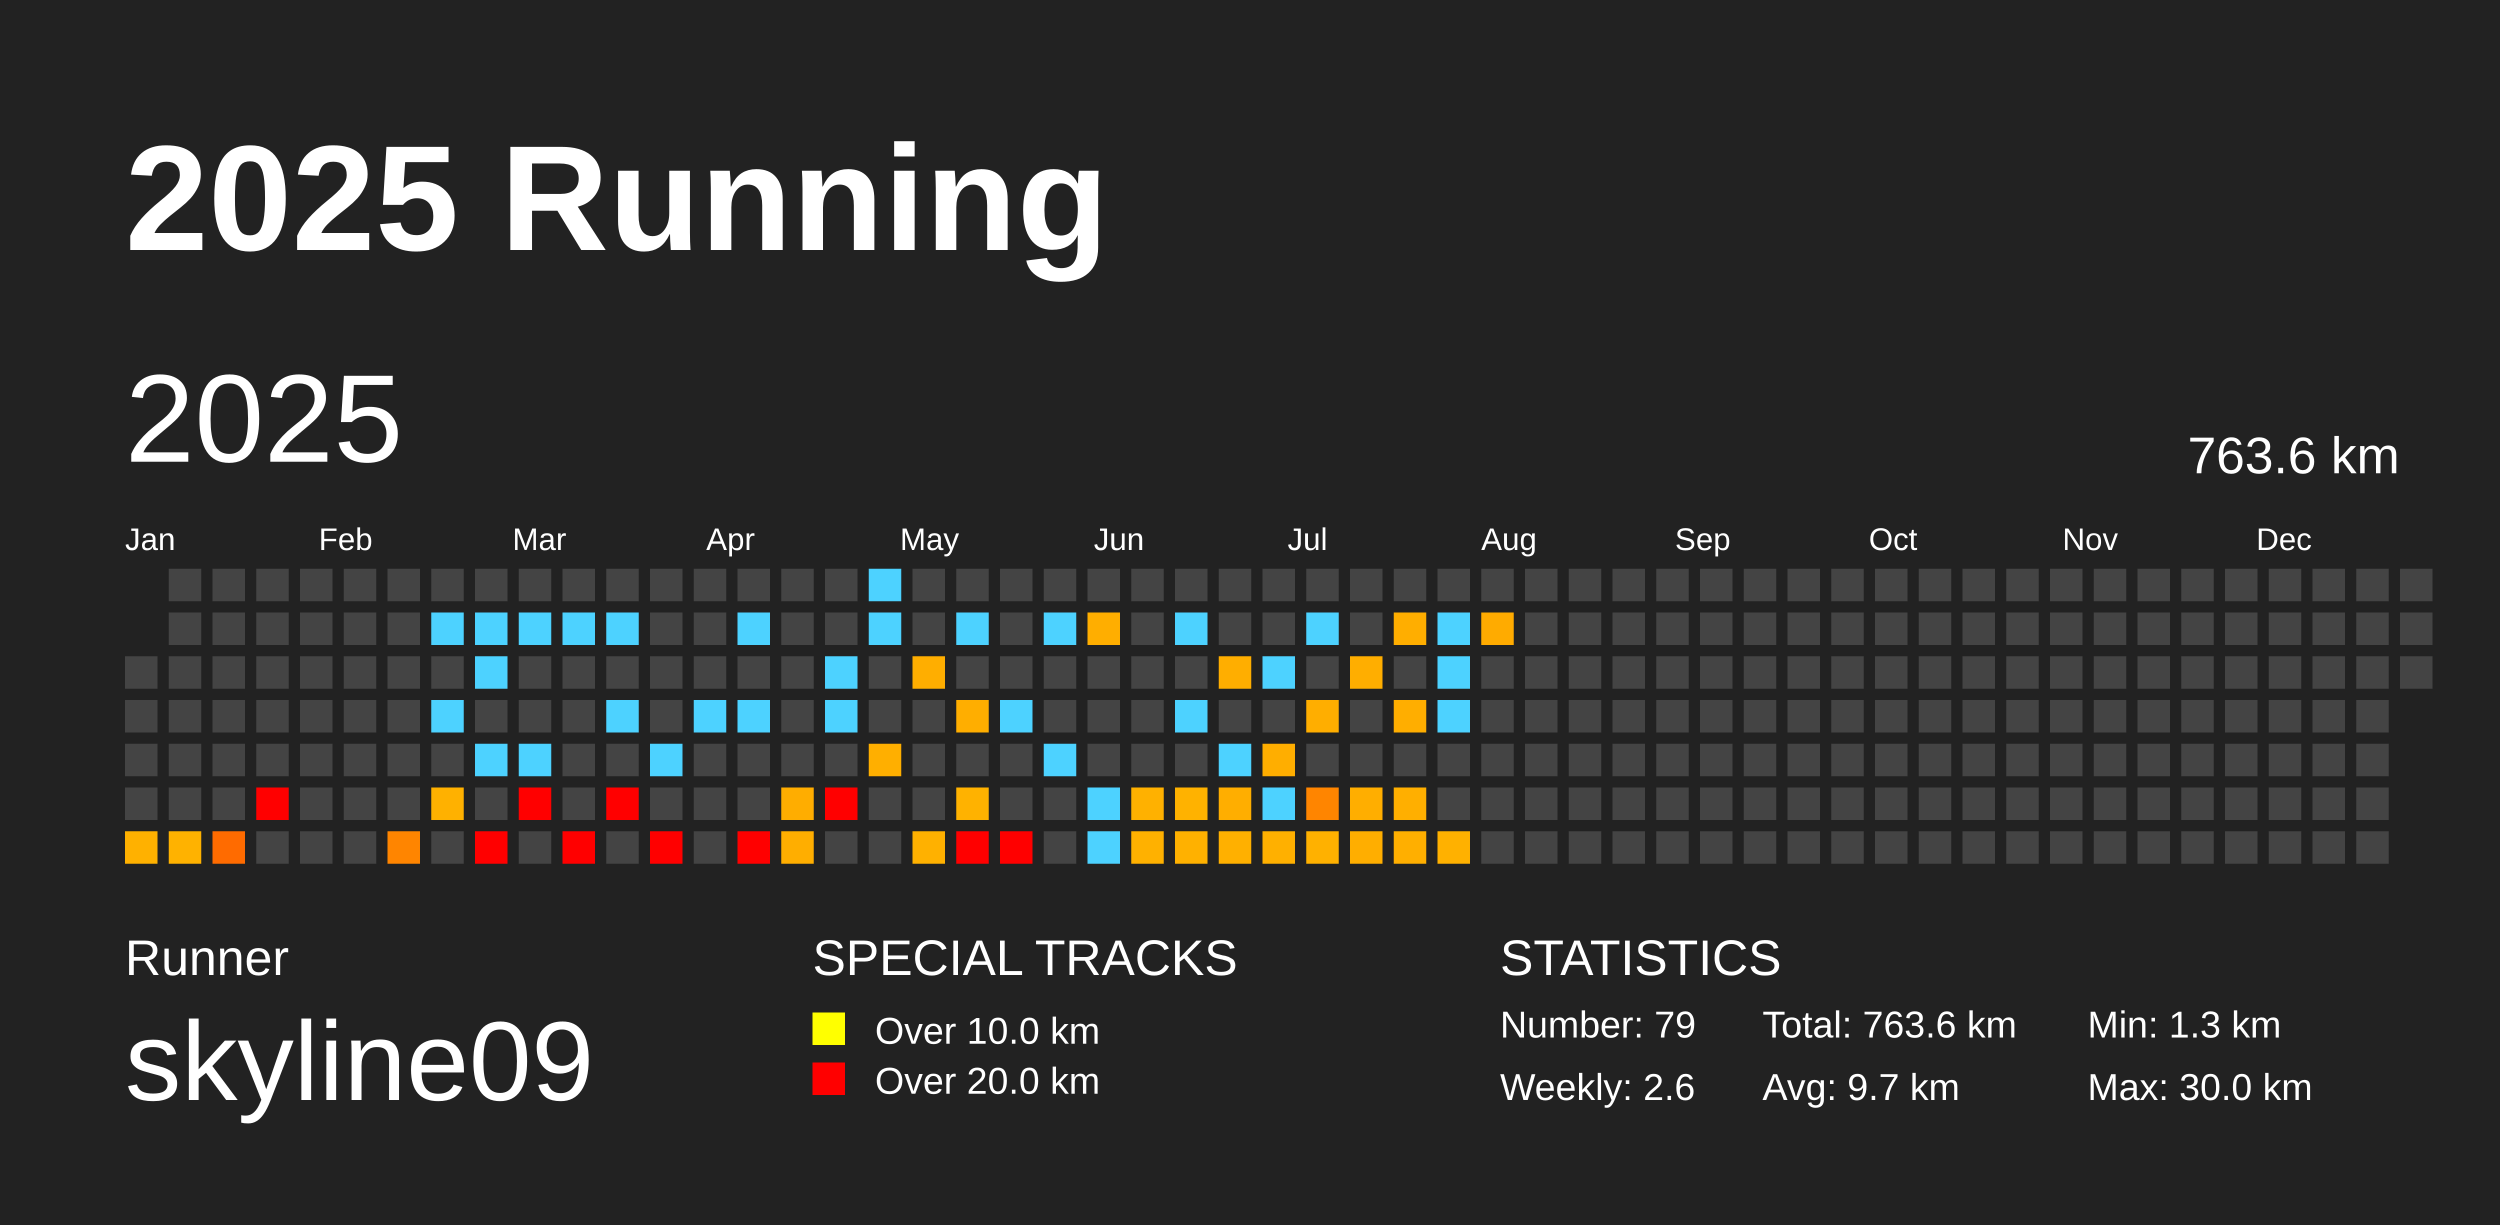
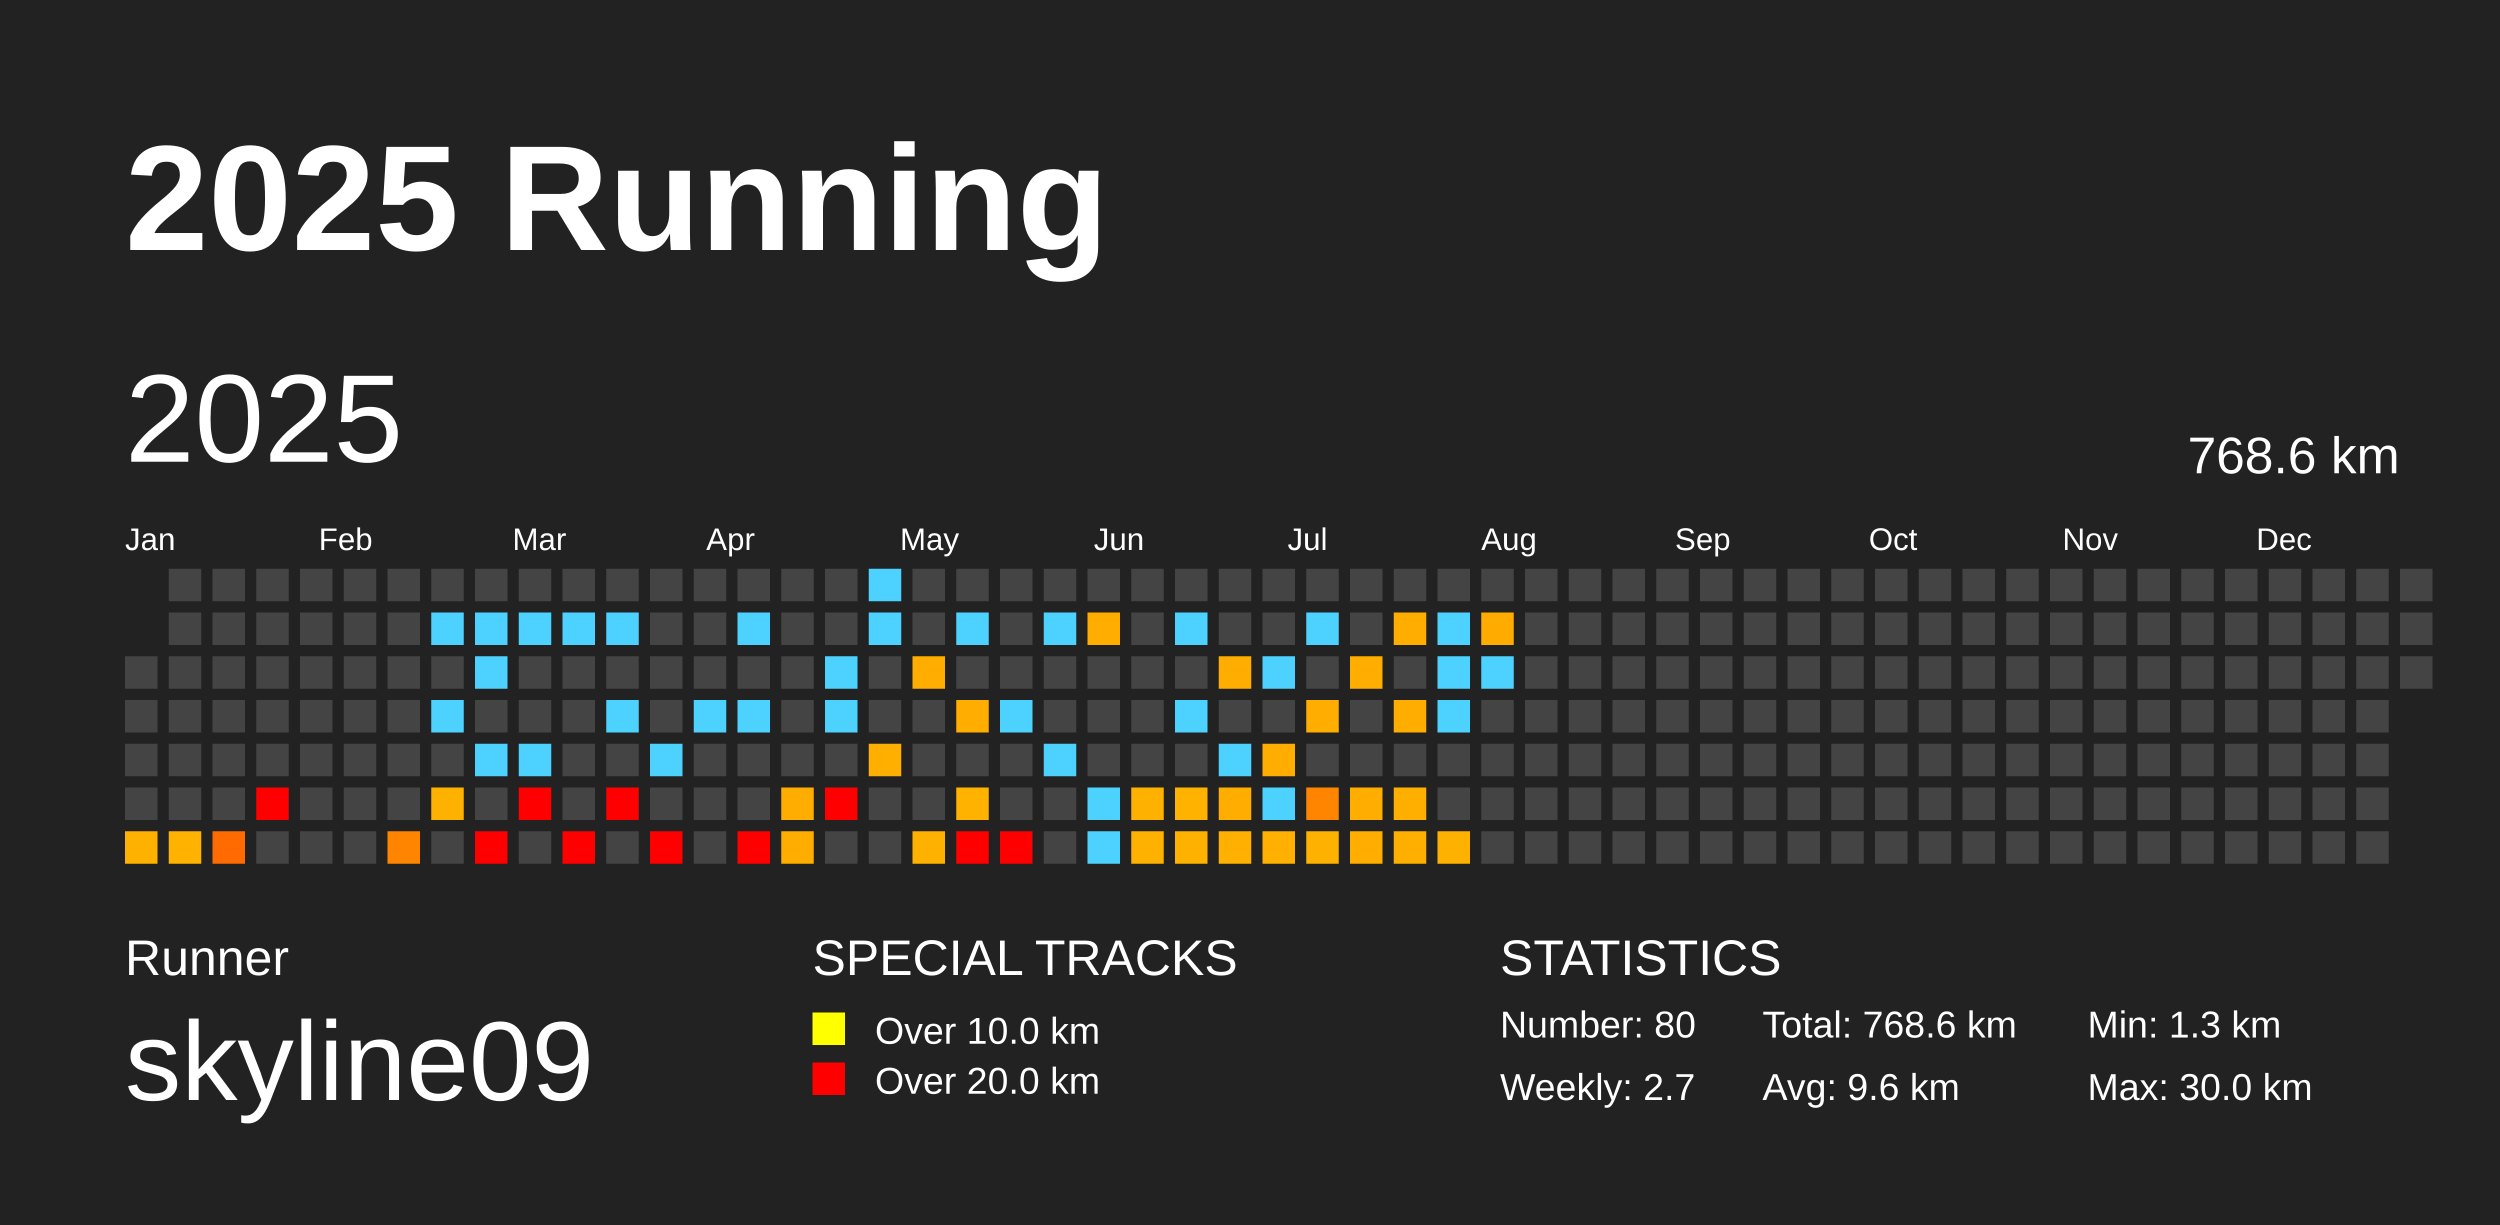
<svg xmlns="http://www.w3.org/2000/svg" baseProfile="full" height="98mm" version="1.1" viewBox="0,0,200,98" width="200mm">
  <defs />
  <rect fill="#222222" height="98" width="200" x="0" y="0" />
  <text fill="#FFFFFF" style="font-size:12px; font-family:Arial; font-weight:bold;" x="10" y="20">2025 Running</text>
  <text fill="#FFFFFF" style="font-size:4px; font-family:Arial" x="10" y="78">Runner</text>
  <text fill="#FFFFFF" style="font-size:9px; font-family:Arial" x="10" y="88">skyline09</text>
  <text fill="#FFFFFF" style="font-size:4px; font-family:Arial" x="65" y="78">SPECIAL TRACKS</text>
  <rect fill="yellow" height="2.6" width="2.6" x="65" y="81" />
  <text fill="#FFFFFF" style="font-size:3px; font-family:Arial" x="70" y="83.5">Over 10.0 km</text>
  <rect fill="red" height="2.6" width="2.6" x="65" y="85" />
  <text fill="#FFFFFF" style="font-size:3px; font-family:Arial" x="70" y="87.5">Over 20.0 km</text>
  <text fill="#FFFFFF" style="font-size:4px; font-family:Arial" x="120" y="78">STATISTICS</text>
-   <text fill="#FFFFFF" style="font-size:3px; font-family:Arial" x="120" y="83">Number: 79</text>
-   <text fill="#FFFFFF" style="font-size:3px; font-family:Arial" x="120" y="88">Weekly: 2.6</text>
-   <text fill="#FFFFFF" style="font-size:3px; font-family:Arial" x="141" y="83">Total: 763.6 km</text>
-   <text fill="#FFFFFF" style="font-size:3px; font-family:Arial" x="141" y="88">Avg: 9.7 km</text>
+   <text fill="#FFFFFF" style="font-size:3px; font-family:Arial" x="120" y="83">Number: 80</text>
+   <text fill="#FFFFFF" style="font-size:3px; font-family:Arial" x="120" y="88">Weekly: 2.7</text>
+   <text fill="#FFFFFF" style="font-size:3px; font-family:Arial" x="141" y="83">Total: 768.6 km</text>
+   <text fill="#FFFFFF" style="font-size:3px; font-family:Arial" x="141" y="88">Avg: 9.6 km</text>
  <text fill="#FFFFFF" style="font-size:3px; font-family:Arial" x="167" y="83">Min: 1.3 km</text>
  <text fill="#FFFFFF" style="font-size:3px; font-family:Arial" x="167" y="88">Max: 30.0 km</text>
  <text dominant-baseline="hanging" fill="#FFFFFF" style="font-size:10.0px; font-family:Arial;" x="10" y="30">2025</text>
-   <text dominant-baseline="hanging" fill="#FFFFFF" style="font-size:4.125px; font-family:Arial;" x="175" y="35">763.6 km</text>
+   <text dominant-baseline="hanging" fill="#FFFFFF" style="font-size:4.125px; font-family:Arial;" x="175" y="35">768.6 km</text>
  <text fill="#FFFFFF" style="font-size:2.5px; font-family:Arial" x="10.0" y="44">Jan</text>
  <text fill="#FFFFFF" style="font-size:2.5px; font-family:Arial" x="25.5" y="44">Feb</text>
  <text fill="#FFFFFF" style="font-size:2.5px; font-family:Arial" x="41.0" y="44">Mar</text>
  <text fill="#FFFFFF" style="font-size:2.5px; font-family:Arial" x="56.5" y="44">Apr</text>
  <text fill="#FFFFFF" style="font-size:2.5px; font-family:Arial" x="72.0" y="44">May</text>
  <text fill="#FFFFFF" style="font-size:2.5px; font-family:Arial" x="87.5" y="44">Jun</text>
  <text fill="#FFFFFF" style="font-size:2.5px; font-family:Arial" x="103.0" y="44">Jul</text>
  <text fill="#FFFFFF" style="font-size:2.5px; font-family:Arial" x="118.5" y="44">Aug</text>
  <text fill="#FFFFFF" style="font-size:2.5px; font-family:Arial" x="134.0" y="44">Sep</text>
  <text fill="#FFFFFF" style="font-size:2.5px; font-family:Arial" x="149.5" y="44">Oct</text>
  <text fill="#FFFFFF" style="font-size:2.5px; font-family:Arial" x="165.0" y="44">Nov</text>
  <text fill="#FFFFFF" style="font-size:2.5px; font-family:Arial" x="180.5" y="44">Dec</text>
  <rect fill="#444444" height="2.6" width="2.6" x="10.0" y="52.5" />
  <rect fill="#444444" height="2.6" width="2.6" x="10.0" y="56.0" />
  <rect fill="#444444" height="2.6" width="2.6" x="10.0" y="59.5" />
  <rect fill="#444444" height="2.6" width="2.6" x="10.0" y="63.0" />
  <rect fill="#ffb100" height="2.6" width="2.6" x="10.0" y="66.5" />
  <rect fill="#444444" height="2.6" width="2.6" x="13.5" y="45.5" />
  <rect fill="#444444" height="2.6" width="2.6" x="13.5" y="49.0" />
  <rect fill="#444444" height="2.6" width="2.6" x="13.5" y="52.5" />
  <rect fill="#444444" height="2.6" width="2.6" x="13.5" y="56.0" />
  <rect fill="#444444" height="2.6" width="2.6" x="13.5" y="59.5" />
  <rect fill="#444444" height="2.6" width="2.6" x="13.5" y="63.0" />
  <rect fill="#ffb200" height="2.6" width="2.6" x="13.5" y="66.5" />
  <rect fill="#444444" height="2.6" width="2.6" x="17.0" y="45.5" />
  <rect fill="#444444" height="2.6" width="2.6" x="17.0" y="49.0" />
  <rect fill="#444444" height="2.6" width="2.6" x="17.0" y="52.5" />
  <rect fill="#444444" height="2.6" width="2.6" x="17.0" y="56.0" />
  <rect fill="#444444" height="2.6" width="2.6" x="17.0" y="59.5" />
  <rect fill="#444444" height="2.6" width="2.6" x="17.0" y="63.0" />
  <rect fill="#ff6b00" height="2.6" width="2.6" x="17.0" y="66.5" />
  <rect fill="#444444" height="2.6" width="2.6" x="20.5" y="45.5" />
  <rect fill="#444444" height="2.6" width="2.6" x="20.5" y="49.0" />
  <rect fill="#444444" height="2.6" width="2.6" x="20.5" y="52.5" />
  <rect fill="#444444" height="2.6" width="2.6" x="20.5" y="56.0" />
  <rect fill="#444444" height="2.6" width="2.6" x="20.5" y="59.5" />
  <rect fill="red" height="2.6" width="2.6" x="20.5" y="63.0" />
  <rect fill="#444444" height="2.6" width="2.6" x="20.5" y="66.5" />
  <rect fill="#444444" height="2.6" width="2.6" x="24.0" y="45.5" />
  <rect fill="#444444" height="2.6" width="2.6" x="24.0" y="49.0" />
  <rect fill="#444444" height="2.6" width="2.6" x="24.0" y="52.5" />
  <rect fill="#444444" height="2.6" width="2.6" x="24.0" y="56.0" />
  <rect fill="#444444" height="2.6" width="2.6" x="24.0" y="59.5" />
  <rect fill="#444444" height="2.6" width="2.6" x="24.0" y="63.0" />
  <rect fill="#444444" height="2.6" width="2.6" x="24.0" y="66.5" />
  <rect fill="#444444" height="2.6" width="2.6" x="27.5" y="45.5" />
  <rect fill="#444444" height="2.6" width="2.6" x="27.5" y="49.0" />
  <rect fill="#444444" height="2.6" width="2.6" x="27.5" y="52.5" />
  <rect fill="#444444" height="2.6" width="2.6" x="27.5" y="56.0" />
  <rect fill="#444444" height="2.6" width="2.6" x="27.5" y="59.5" />
  <rect fill="#444444" height="2.6" width="2.6" x="27.5" y="63.0" />
  <rect fill="#444444" height="2.6" width="2.6" x="27.5" y="66.5" />
  <rect fill="#444444" height="2.6" width="2.6" x="31.0" y="45.5" />
  <rect fill="#444444" height="2.6" width="2.6" x="31.0" y="49.0" />
  <rect fill="#444444" height="2.6" width="2.6" x="31.0" y="52.5" />
  <rect fill="#444444" height="2.6" width="2.6" x="31.0" y="56.0" />
  <rect fill="#444444" height="2.6" width="2.6" x="31.0" y="59.5" />
  <rect fill="#444444" height="2.6" width="2.6" x="31.0" y="63.0" />
  <rect fill="#ff8500" height="2.6" width="2.6" x="31.0" y="66.5" />
  <rect fill="#444444" height="2.6" width="2.6" x="34.5" y="45.5" />
  <rect fill="#4dd2ff" height="2.6" width="2.6" x="34.5" y="49.0" />
  <rect fill="#444444" height="2.6" width="2.6" x="34.5" y="52.5" />
  <rect fill="#4dd2ff" height="2.6" width="2.6" x="34.5" y="56.0" />
  <rect fill="#444444" height="2.6" width="2.6" x="34.5" y="59.5" />
  <rect fill="#ffb100" height="2.6" width="2.6" x="34.5" y="63.0" />
  <rect fill="#444444" height="2.6" width="2.6" x="34.5" y="66.5" />
  <rect fill="#444444" height="2.6" width="2.6" x="38.0" y="45.5" />
  <rect fill="#4dd2ff" height="2.6" width="2.6" x="38.0" y="49.0" />
  <rect fill="#4dd2ff" height="2.6" width="2.6" x="38.0" y="52.5" />
  <rect fill="#444444" height="2.6" width="2.6" x="38.0" y="56.0" />
  <rect fill="#4dd2ff" height="2.6" width="2.6" x="38.0" y="59.5" />
  <rect fill="#444444" height="2.6" width="2.6" x="38.0" y="63.0" />
  <rect fill="red" height="2.6" width="2.6" x="38.0" y="66.5" />
  <rect fill="#444444" height="2.6" width="2.6" x="41.5" y="45.5" />
  <rect fill="#4dd2ff" height="2.6" width="2.6" x="41.5" y="49.0" />
  <rect fill="#444444" height="2.6" width="2.6" x="41.5" y="52.5" />
  <rect fill="#444444" height="2.6" width="2.6" x="41.5" y="56.0" />
  <rect fill="#4dd2ff" height="2.6" width="2.6" x="41.5" y="59.5" />
  <rect fill="red" height="2.6" width="2.6" x="41.5" y="63.0" />
  <rect fill="#444444" height="2.6" width="2.6" x="41.5" y="66.5" />
  <rect fill="#444444" height="2.6" width="2.6" x="45.0" y="45.5" />
  <rect fill="#4dd2ff" height="2.6" width="2.6" x="45.0" y="49.0" />
  <rect fill="#444444" height="2.6" width="2.6" x="45.0" y="52.5" />
  <rect fill="#444444" height="2.6" width="2.6" x="45.0" y="56.0" />
  <rect fill="#444444" height="2.6" width="2.6" x="45.0" y="59.5" />
  <rect fill="#444444" height="2.6" width="2.6" x="45.0" y="63.0" />
  <rect fill="red" height="2.6" width="2.6" x="45.0" y="66.5" />
  <rect fill="#444444" height="2.6" width="2.6" x="48.5" y="45.5" />
  <rect fill="#4dd2ff" height="2.6" width="2.6" x="48.5" y="49.0" />
  <rect fill="#444444" height="2.6" width="2.6" x="48.5" y="52.5" />
  <rect fill="#4dd2ff" height="2.6" width="2.6" x="48.5" y="56.0" />
  <rect fill="#444444" height="2.6" width="2.6" x="48.5" y="59.5" />
  <rect fill="red" height="2.6" width="2.6" x="48.5" y="63.0" />
  <rect fill="#444444" height="2.6" width="2.6" x="48.5" y="66.5" />
  <rect fill="#444444" height="2.6" width="2.6" x="52.0" y="45.5" />
  <rect fill="#444444" height="2.6" width="2.6" x="52.0" y="49.0" />
  <rect fill="#444444" height="2.6" width="2.6" x="52.0" y="52.5" />
  <rect fill="#444444" height="2.6" width="2.6" x="52.0" y="56.0" />
  <rect fill="#4dd2ff" height="2.6" width="2.6" x="52.0" y="59.5" />
  <rect fill="#444444" height="2.6" width="2.6" x="52.0" y="63.0" />
  <rect fill="red" height="2.6" width="2.6" x="52.0" y="66.5" />
  <rect fill="#444444" height="2.6" width="2.6" x="55.5" y="45.5" />
  <rect fill="#444444" height="2.6" width="2.6" x="55.5" y="49.0" />
  <rect fill="#444444" height="2.6" width="2.6" x="55.5" y="52.5" />
  <rect fill="#4dd2ff" height="2.6" width="2.6" x="55.5" y="56.0" />
  <rect fill="#444444" height="2.6" width="2.6" x="55.5" y="59.5" />
  <rect fill="#444444" height="2.6" width="2.6" x="55.5" y="63.0" />
  <rect fill="#444444" height="2.6" width="2.6" x="55.5" y="66.5" />
  <rect fill="#444444" height="2.6" width="2.6" x="59.0" y="45.5" />
  <rect fill="#4dd2ff" height="2.6" width="2.6" x="59.0" y="49.0" />
  <rect fill="#444444" height="2.6" width="2.6" x="59.0" y="52.5" />
  <rect fill="#4dd2ff" height="2.6" width="2.6" x="59.0" y="56.0" />
  <rect fill="#444444" height="2.6" width="2.6" x="59.0" y="59.5" />
  <rect fill="#444444" height="2.6" width="2.6" x="59.0" y="63.0" />
  <rect fill="red" height="2.6" width="2.6" x="59.0" y="66.5" />
  <rect fill="#444444" height="2.6" width="2.6" x="62.5" y="45.5" />
  <rect fill="#444444" height="2.6" width="2.6" x="62.5" y="49.0" />
  <rect fill="#444444" height="2.6" width="2.6" x="62.5" y="52.5" />
  <rect fill="#444444" height="2.6" width="2.6" x="62.5" y="56.0" />
  <rect fill="#444444" height="2.6" width="2.6" x="62.5" y="59.5" />
  <rect fill="#ffad00" height="2.6" width="2.6" x="62.5" y="63.0" />
  <rect fill="#ffae00" height="2.6" width="2.6" x="62.5" y="66.5" />
  <rect fill="#444444" height="2.6" width="2.6" x="66.0" y="45.5" />
  <rect fill="#444444" height="2.6" width="2.6" x="66.0" y="49.0" />
  <rect fill="#4dd2ff" height="2.6" width="2.6" x="66.0" y="52.5" />
  <rect fill="#4dd2ff" height="2.6" width="2.6" x="66.0" y="56.0" />
  <rect fill="#444444" height="2.6" width="2.6" x="66.0" y="59.5" />
  <rect fill="red" height="2.6" width="2.6" x="66.0" y="63.0" />
  <rect fill="#444444" height="2.6" width="2.6" x="66.0" y="66.5" />
  <rect fill="#4dd2ff" height="2.6" width="2.6" x="69.5" y="45.5" />
  <rect fill="#4dd2ff" height="2.6" width="2.6" x="69.5" y="49.0" />
  <rect fill="#444444" height="2.6" width="2.6" x="69.5" y="52.5" />
  <rect fill="#444444" height="2.6" width="2.6" x="69.5" y="56.0" />
  <rect fill="#ffaf00" height="2.6" width="2.6" x="69.5" y="59.5" />
  <rect fill="#444444" height="2.6" width="2.6" x="69.5" y="63.0" />
  <rect fill="#444444" height="2.6" width="2.6" x="69.5" y="66.5" />
  <rect fill="#444444" height="2.6" width="2.6" x="73.0" y="45.5" />
  <rect fill="#444444" height="2.6" width="2.6" x="73.0" y="49.0" />
  <rect fill="#ffae00" height="2.6" width="2.6" x="73.0" y="52.5" />
  <rect fill="#444444" height="2.6" width="2.6" x="73.0" y="56.0" />
  <rect fill="#444444" height="2.6" width="2.6" x="73.0" y="59.5" />
  <rect fill="#444444" height="2.6" width="2.6" x="73.0" y="63.0" />
  <rect fill="#ffb100" height="2.6" width="2.6" x="73.0" y="66.5" />
  <rect fill="#444444" height="2.6" width="2.6" x="76.5" y="45.5" />
  <rect fill="#4dd2ff" height="2.6" width="2.6" x="76.5" y="49.0" />
  <rect fill="#444444" height="2.6" width="2.6" x="76.5" y="52.5" />
  <rect fill="#ffae00" height="2.6" width="2.6" x="76.5" y="56.0" />
  <rect fill="#444444" height="2.6" width="2.6" x="76.5" y="59.5" />
  <rect fill="#ffb200" height="2.6" width="2.6" x="76.5" y="63.0" />
  <rect fill="red" height="2.6" width="2.6" x="76.5" y="66.5" />
  <rect fill="#444444" height="2.6" width="2.6" x="80.0" y="45.5" />
  <rect fill="#444444" height="2.6" width="2.6" x="80.0" y="49.0" />
  <rect fill="#444444" height="2.6" width="2.6" x="80.0" y="52.5" />
  <rect fill="#4dd2ff" height="2.6" width="2.6" x="80.0" y="56.0" />
  <rect fill="#444444" height="2.6" width="2.6" x="80.0" y="59.5" />
  <rect fill="#444444" height="2.6" width="2.6" x="80.0" y="63.0" />
  <rect fill="red" height="2.6" width="2.6" x="80.0" y="66.5" />
  <rect fill="#444444" height="2.6" width="2.6" x="83.5" y="45.5" />
  <rect fill="#4dd2ff" height="2.6" width="2.6" x="83.5" y="49.0" />
  <rect fill="#444444" height="2.6" width="2.6" x="83.5" y="52.5" />
  <rect fill="#444444" height="2.6" width="2.6" x="83.5" y="56.0" />
  <rect fill="#4dd2ff" height="2.6" width="2.6" x="83.5" y="59.5" />
  <rect fill="#444444" height="2.6" width="2.6" x="83.5" y="63.0" />
  <rect fill="#444444" height="2.6" width="2.6" x="83.5" y="66.5" />
  <rect fill="#444444" height="2.6" width="2.6" x="87.0" y="45.5" />
  <rect fill="#ffae00" height="2.6" width="2.6" x="87.0" y="49.0" />
  <rect fill="#444444" height="2.6" width="2.6" x="87.0" y="52.5" />
  <rect fill="#444444" height="2.6" width="2.6" x="87.0" y="56.0" />
  <rect fill="#444444" height="2.6" width="2.6" x="87.0" y="59.5" />
  <rect fill="#4dd2ff" height="2.6" width="2.6" x="87.0" y="63.0" />
  <rect fill="#4dd2ff" height="2.6" width="2.6" x="87.0" y="66.5" />
  <rect fill="#444444" height="2.6" width="2.6" x="90.5" y="45.5" />
  <rect fill="#444444" height="2.6" width="2.6" x="90.5" y="49.0" />
  <rect fill="#444444" height="2.6" width="2.6" x="90.5" y="52.5" />
  <rect fill="#444444" height="2.6" width="2.6" x="90.5" y="56.0" />
  <rect fill="#444444" height="2.6" width="2.6" x="90.5" y="59.5" />
  <rect fill="#ffb100" height="2.6" width="2.6" x="90.5" y="63.0" />
  <rect fill="#ffb100" height="2.6" width="2.6" x="90.5" y="66.5" />
  <rect fill="#444444" height="2.6" width="2.6" x="94.0" y="45.5" />
  <rect fill="#4dd2ff" height="2.6" width="2.6" x="94.0" y="49.0" />
  <rect fill="#444444" height="2.6" width="2.6" x="94.0" y="52.5" />
  <rect fill="#4dd2ff" height="2.6" width="2.6" x="94.0" y="56.0" />
  <rect fill="#444444" height="2.6" width="2.6" x="94.0" y="59.5" />
  <rect fill="#ffb200" height="2.6" width="2.6" x="94.0" y="63.0" />
  <rect fill="#ffb100" height="2.6" width="2.6" x="94.0" y="66.5" />
  <rect fill="#444444" height="2.6" width="2.6" x="97.5" y="45.5" />
  <rect fill="#444444" height="2.6" width="2.6" x="97.5" y="49.0" />
  <rect fill="#ffae00" height="2.6" width="2.6" x="97.5" y="52.5" />
  <rect fill="#444444" height="2.6" width="2.6" x="97.5" y="56.0" />
  <rect fill="#4dd2ff" height="2.6" width="2.6" x="97.5" y="59.5" />
  <rect fill="#ffae00" height="2.6" width="2.6" x="97.5" y="63.0" />
  <rect fill="#ffb000" height="2.6" width="2.6" x="97.5" y="66.5" />
  <rect fill="#444444" height="2.6" width="2.6" x="101.0" y="45.5" />
  <rect fill="#444444" height="2.6" width="2.6" x="101.0" y="49.0" />
  <rect fill="#4dd2ff" height="2.6" width="2.6" x="101.0" y="52.5" />
  <rect fill="#444444" height="2.6" width="2.6" x="101.0" y="56.0" />
  <rect fill="#ffae00" height="2.6" width="2.6" x="101.0" y="59.5" />
  <rect fill="#4dd2ff" height="2.6" width="2.6" x="101.0" y="63.0" />
  <rect fill="#ffb000" height="2.6" width="2.6" x="101.0" y="66.5" />
  <rect fill="#444444" height="2.6" width="2.6" x="104.5" y="45.5" />
  <rect fill="#4dd2ff" height="2.6" width="2.6" x="104.5" y="49.0" />
  <rect fill="#444444" height="2.6" width="2.6" x="104.5" y="52.5" />
  <rect fill="#ffae00" height="2.6" width="2.6" x="104.5" y="56.0" />
  <rect fill="#444444" height="2.6" width="2.6" x="104.5" y="59.5" />
  <rect fill="#ff8500" height="2.6" width="2.6" x="104.5" y="63.0" />
  <rect fill="#ffb100" height="2.6" width="2.6" x="104.5" y="66.5" />
  <rect fill="#444444" height="2.6" width="2.6" x="108.0" y="45.5" />
  <rect fill="#444444" height="2.6" width="2.6" x="108.0" y="49.0" />
  <rect fill="#ffae00" height="2.6" width="2.6" x="108.0" y="52.5" />
  <rect fill="#444444" height="2.6" width="2.6" x="108.0" y="56.0" />
  <rect fill="#444444" height="2.6" width="2.6" x="108.0" y="59.5" />
  <rect fill="#ffae00" height="2.6" width="2.6" x="108.0" y="63.0" />
  <rect fill="#ffae00" height="2.6" width="2.6" x="108.0" y="66.5" />
  <rect fill="#444444" height="2.6" width="2.6" x="111.5" y="45.5" />
  <rect fill="#ffae00" height="2.6" width="2.6" x="111.5" y="49.0" />
  <rect fill="#444444" height="2.6" width="2.6" x="111.5" y="52.5" />
  <rect fill="#ffae00" height="2.6" width="2.6" x="111.5" y="56.0" />
  <rect fill="#444444" height="2.6" width="2.6" x="111.5" y="59.5" />
  <rect fill="#ffaf00" height="2.6" width="2.6" x="111.5" y="63.0" />
  <rect fill="#ffaf00" height="2.6" width="2.6" x="111.5" y="66.5" />
  <rect fill="#444444" height="2.6" width="2.6" x="115.0" y="45.5" />
  <rect fill="#4dd2ff" height="2.6" width="2.6" x="115.0" y="49.0" />
  <rect fill="#4dd2ff" height="2.6" width="2.6" x="115.0" y="52.5" />
  <rect fill="#4dd2ff" height="2.6" width="2.6" x="115.0" y="56.0" />
  <rect fill="#444444" height="2.6" width="2.6" x="115.0" y="59.5" />
  <rect fill="#444444" height="2.6" width="2.6" x="115.0" y="63.0" />
  <rect fill="#ffb100" height="2.6" width="2.6" x="115.0" y="66.5" />
  <rect fill="#444444" height="2.6" width="2.6" x="118.5" y="45.5" />
  <rect fill="#ffab00" height="2.6" width="2.6" x="118.5" y="49.0" />
-   <rect fill="#444444" height="2.6" width="2.6" x="118.5" y="52.5" />
+   <rect fill="#4dd2ff" height="2.6" width="2.6" x="118.5" y="52.5" />
  <rect fill="#444444" height="2.6" width="2.6" x="118.5" y="56.0" />
  <rect fill="#444444" height="2.6" width="2.6" x="118.5" y="59.5" />
  <rect fill="#444444" height="2.6" width="2.6" x="118.5" y="63.0" />
  <rect fill="#444444" height="2.6" width="2.6" x="118.5" y="66.5" />
  <rect fill="#444444" height="2.6" width="2.6" x="122.0" y="45.5" />
  <rect fill="#444444" height="2.6" width="2.6" x="122.0" y="49.0" />
  <rect fill="#444444" height="2.6" width="2.6" x="122.0" y="52.5" />
  <rect fill="#444444" height="2.6" width="2.6" x="122.0" y="56.0" />
  <rect fill="#444444" height="2.6" width="2.6" x="122.0" y="59.5" />
  <rect fill="#444444" height="2.6" width="2.6" x="122.0" y="63.0" />
  <rect fill="#444444" height="2.6" width="2.6" x="122.0" y="66.5" />
  <rect fill="#444444" height="2.6" width="2.6" x="125.5" y="45.5" />
  <rect fill="#444444" height="2.6" width="2.6" x="125.5" y="49.0" />
  <rect fill="#444444" height="2.6" width="2.6" x="125.5" y="52.5" />
  <rect fill="#444444" height="2.6" width="2.6" x="125.5" y="56.0" />
  <rect fill="#444444" height="2.6" width="2.6" x="125.5" y="59.5" />
  <rect fill="#444444" height="2.6" width="2.6" x="125.5" y="63.0" />
  <rect fill="#444444" height="2.6" width="2.6" x="125.5" y="66.5" />
  <rect fill="#444444" height="2.6" width="2.6" x="129.0" y="45.5" />
  <rect fill="#444444" height="2.6" width="2.6" x="129.0" y="49.0" />
  <rect fill="#444444" height="2.6" width="2.6" x="129.0" y="52.5" />
  <rect fill="#444444" height="2.6" width="2.6" x="129.0" y="56.0" />
  <rect fill="#444444" height="2.6" width="2.6" x="129.0" y="59.5" />
  <rect fill="#444444" height="2.6" width="2.6" x="129.0" y="63.0" />
  <rect fill="#444444" height="2.6" width="2.6" x="129.0" y="66.5" />
  <rect fill="#444444" height="2.6" width="2.6" x="132.5" y="45.5" />
  <rect fill="#444444" height="2.6" width="2.6" x="132.5" y="49.0" />
  <rect fill="#444444" height="2.6" width="2.6" x="132.5" y="52.5" />
  <rect fill="#444444" height="2.6" width="2.6" x="132.5" y="56.0" />
  <rect fill="#444444" height="2.6" width="2.6" x="132.5" y="59.5" />
  <rect fill="#444444" height="2.6" width="2.6" x="132.5" y="63.0" />
  <rect fill="#444444" height="2.6" width="2.6" x="132.5" y="66.5" />
  <rect fill="#444444" height="2.6" width="2.6" x="136.0" y="45.5" />
  <rect fill="#444444" height="2.6" width="2.6" x="136.0" y="49.0" />
  <rect fill="#444444" height="2.6" width="2.6" x="136.0" y="52.5" />
  <rect fill="#444444" height="2.6" width="2.6" x="136.0" y="56.0" />
  <rect fill="#444444" height="2.6" width="2.6" x="136.0" y="59.5" />
  <rect fill="#444444" height="2.6" width="2.6" x="136.0" y="63.0" />
  <rect fill="#444444" height="2.6" width="2.6" x="136.0" y="66.5" />
  <rect fill="#444444" height="2.6" width="2.6" x="139.5" y="45.5" />
  <rect fill="#444444" height="2.6" width="2.6" x="139.5" y="49.0" />
  <rect fill="#444444" height="2.6" width="2.6" x="139.5" y="52.5" />
  <rect fill="#444444" height="2.6" width="2.6" x="139.5" y="56.0" />
  <rect fill="#444444" height="2.6" width="2.6" x="139.5" y="59.5" />
  <rect fill="#444444" height="2.6" width="2.6" x="139.5" y="63.0" />
  <rect fill="#444444" height="2.6" width="2.6" x="139.5" y="66.5" />
  <rect fill="#444444" height="2.6" width="2.6" x="143.0" y="45.5" />
  <rect fill="#444444" height="2.6" width="2.6" x="143.0" y="49.0" />
  <rect fill="#444444" height="2.6" width="2.6" x="143.0" y="52.5" />
  <rect fill="#444444" height="2.6" width="2.6" x="143.0" y="56.0" />
  <rect fill="#444444" height="2.6" width="2.6" x="143.0" y="59.5" />
  <rect fill="#444444" height="2.6" width="2.6" x="143.0" y="63.0" />
  <rect fill="#444444" height="2.6" width="2.6" x="143.0" y="66.5" />
  <rect fill="#444444" height="2.6" width="2.6" x="146.5" y="45.5" />
  <rect fill="#444444" height="2.6" width="2.6" x="146.5" y="49.0" />
  <rect fill="#444444" height="2.6" width="2.6" x="146.5" y="52.5" />
  <rect fill="#444444" height="2.6" width="2.6" x="146.5" y="56.0" />
  <rect fill="#444444" height="2.6" width="2.6" x="146.5" y="59.5" />
  <rect fill="#444444" height="2.6" width="2.6" x="146.5" y="63.0" />
  <rect fill="#444444" height="2.6" width="2.6" x="146.5" y="66.5" />
  <rect fill="#444444" height="2.6" width="2.6" x="150.0" y="45.5" />
  <rect fill="#444444" height="2.6" width="2.6" x="150.0" y="49.0" />
  <rect fill="#444444" height="2.6" width="2.6" x="150.0" y="52.5" />
  <rect fill="#444444" height="2.6" width="2.6" x="150.0" y="56.0" />
  <rect fill="#444444" height="2.6" width="2.6" x="150.0" y="59.5" />
  <rect fill="#444444" height="2.6" width="2.6" x="150.0" y="63.0" />
  <rect fill="#444444" height="2.6" width="2.6" x="150.0" y="66.5" />
  <rect fill="#444444" height="2.6" width="2.6" x="153.5" y="45.5" />
  <rect fill="#444444" height="2.6" width="2.6" x="153.5" y="49.0" />
  <rect fill="#444444" height="2.6" width="2.6" x="153.5" y="52.5" />
  <rect fill="#444444" height="2.6" width="2.6" x="153.5" y="56.0" />
  <rect fill="#444444" height="2.6" width="2.6" x="153.5" y="59.5" />
  <rect fill="#444444" height="2.6" width="2.6" x="153.5" y="63.0" />
  <rect fill="#444444" height="2.6" width="2.6" x="153.5" y="66.5" />
  <rect fill="#444444" height="2.6" width="2.6" x="157.0" y="45.5" />
  <rect fill="#444444" height="2.6" width="2.6" x="157.0" y="49.0" />
  <rect fill="#444444" height="2.6" width="2.6" x="157.0" y="52.5" />
  <rect fill="#444444" height="2.6" width="2.6" x="157.0" y="56.0" />
  <rect fill="#444444" height="2.6" width="2.6" x="157.0" y="59.5" />
  <rect fill="#444444" height="2.6" width="2.6" x="157.0" y="63.0" />
  <rect fill="#444444" height="2.6" width="2.6" x="157.0" y="66.5" />
  <rect fill="#444444" height="2.6" width="2.6" x="160.5" y="45.5" />
  <rect fill="#444444" height="2.6" width="2.6" x="160.5" y="49.0" />
  <rect fill="#444444" height="2.6" width="2.6" x="160.5" y="52.5" />
  <rect fill="#444444" height="2.6" width="2.6" x="160.5" y="56.0" />
  <rect fill="#444444" height="2.6" width="2.6" x="160.5" y="59.5" />
  <rect fill="#444444" height="2.6" width="2.6" x="160.5" y="63.0" />
  <rect fill="#444444" height="2.6" width="2.6" x="160.5" y="66.5" />
  <rect fill="#444444" height="2.6" width="2.6" x="164.0" y="45.5" />
  <rect fill="#444444" height="2.6" width="2.6" x="164.0" y="49.0" />
  <rect fill="#444444" height="2.6" width="2.6" x="164.0" y="52.5" />
  <rect fill="#444444" height="2.6" width="2.6" x="164.0" y="56.0" />
  <rect fill="#444444" height="2.6" width="2.6" x="164.0" y="59.5" />
  <rect fill="#444444" height="2.6" width="2.6" x="164.0" y="63.0" />
  <rect fill="#444444" height="2.6" width="2.6" x="164.0" y="66.5" />
  <rect fill="#444444" height="2.6" width="2.6" x="167.5" y="45.5" />
  <rect fill="#444444" height="2.6" width="2.6" x="167.5" y="49.0" />
  <rect fill="#444444" height="2.6" width="2.6" x="167.5" y="52.5" />
  <rect fill="#444444" height="2.6" width="2.6" x="167.5" y="56.0" />
  <rect fill="#444444" height="2.6" width="2.6" x="167.5" y="59.5" />
  <rect fill="#444444" height="2.6" width="2.6" x="167.5" y="63.0" />
  <rect fill="#444444" height="2.6" width="2.6" x="167.5" y="66.5" />
  <rect fill="#444444" height="2.6" width="2.6" x="171.0" y="45.5" />
  <rect fill="#444444" height="2.6" width="2.6" x="171.0" y="49.0" />
  <rect fill="#444444" height="2.6" width="2.6" x="171.0" y="52.5" />
  <rect fill="#444444" height="2.6" width="2.6" x="171.0" y="56.0" />
  <rect fill="#444444" height="2.6" width="2.6" x="171.0" y="59.5" />
  <rect fill="#444444" height="2.6" width="2.6" x="171.0" y="63.0" />
  <rect fill="#444444" height="2.6" width="2.6" x="171.0" y="66.5" />
  <rect fill="#444444" height="2.6" width="2.6" x="174.5" y="45.5" />
  <rect fill="#444444" height="2.6" width="2.6" x="174.5" y="49.0" />
  <rect fill="#444444" height="2.6" width="2.6" x="174.5" y="52.5" />
  <rect fill="#444444" height="2.6" width="2.6" x="174.5" y="56.0" />
  <rect fill="#444444" height="2.6" width="2.6" x="174.5" y="59.5" />
  <rect fill="#444444" height="2.6" width="2.6" x="174.5" y="63.0" />
  <rect fill="#444444" height="2.6" width="2.6" x="174.5" y="66.5" />
  <rect fill="#444444" height="2.6" width="2.6" x="178.0" y="45.5" />
  <rect fill="#444444" height="2.6" width="2.6" x="178.0" y="49.0" />
  <rect fill="#444444" height="2.6" width="2.6" x="178.0" y="52.5" />
  <rect fill="#444444" height="2.6" width="2.6" x="178.0" y="56.0" />
  <rect fill="#444444" height="2.6" width="2.6" x="178.0" y="59.5" />
  <rect fill="#444444" height="2.6" width="2.6" x="178.0" y="63.0" />
  <rect fill="#444444" height="2.6" width="2.6" x="178.0" y="66.5" />
  <rect fill="#444444" height="2.6" width="2.6" x="181.5" y="45.5" />
  <rect fill="#444444" height="2.6" width="2.6" x="181.5" y="49.0" />
  <rect fill="#444444" height="2.6" width="2.6" x="181.5" y="52.5" />
  <rect fill="#444444" height="2.6" width="2.6" x="181.5" y="56.0" />
  <rect fill="#444444" height="2.6" width="2.6" x="181.5" y="59.5" />
  <rect fill="#444444" height="2.6" width="2.6" x="181.5" y="63.0" />
  <rect fill="#444444" height="2.6" width="2.6" x="181.5" y="66.5" />
  <rect fill="#444444" height="2.6" width="2.6" x="185.0" y="45.5" />
  <rect fill="#444444" height="2.6" width="2.6" x="185.0" y="49.0" />
  <rect fill="#444444" height="2.6" width="2.6" x="185.0" y="52.5" />
  <rect fill="#444444" height="2.6" width="2.6" x="185.0" y="56.0" />
  <rect fill="#444444" height="2.6" width="2.6" x="185.0" y="59.5" />
  <rect fill="#444444" height="2.6" width="2.6" x="185.0" y="63.0" />
  <rect fill="#444444" height="2.6" width="2.6" x="185.0" y="66.5" />
  <rect fill="#444444" height="2.6" width="2.6" x="188.5" y="45.5" />
  <rect fill="#444444" height="2.6" width="2.6" x="188.5" y="49.0" />
  <rect fill="#444444" height="2.6" width="2.6" x="188.5" y="52.5" />
  <rect fill="#444444" height="2.6" width="2.6" x="188.5" y="56.0" />
  <rect fill="#444444" height="2.6" width="2.6" x="188.5" y="59.5" />
  <rect fill="#444444" height="2.6" width="2.6" x="188.5" y="63.0" />
  <rect fill="#444444" height="2.6" width="2.6" x="188.5" y="66.5" />
  <rect fill="#444444" height="2.6" width="2.6" x="192.0" y="45.5" />
  <rect fill="#444444" height="2.6" width="2.6" x="192.0" y="49.0" />
  <rect fill="#444444" height="2.6" width="2.6" x="192.0" y="52.5" />
</svg>
